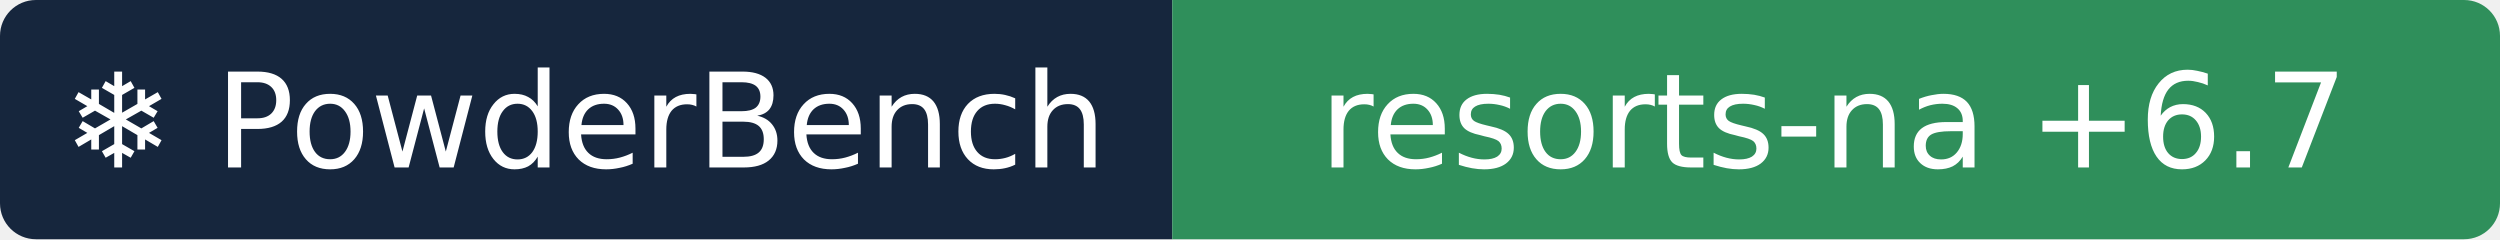
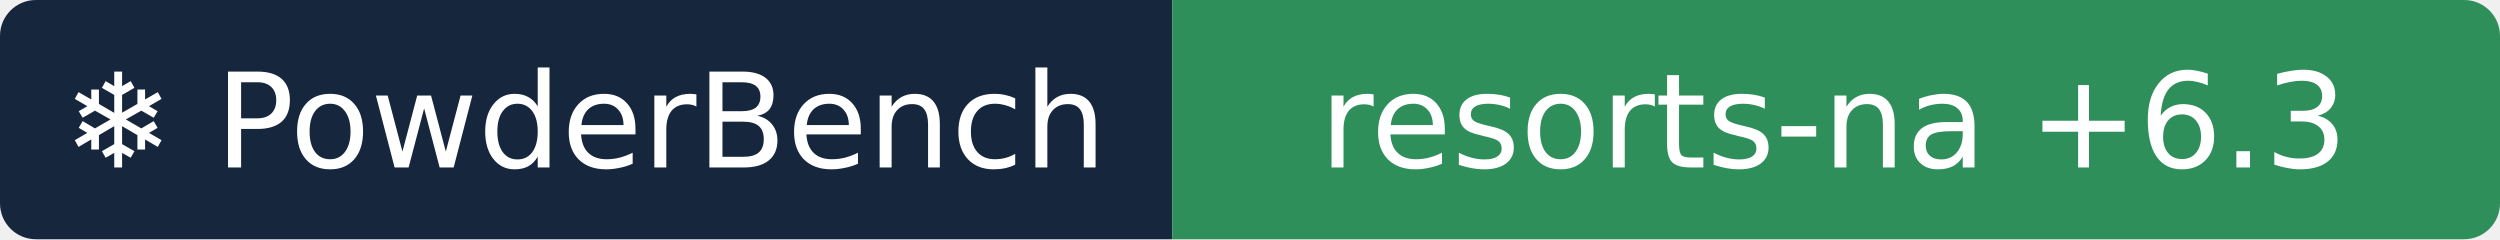
- <svg xmlns="http://www.w3.org/2000/svg" width="209" height="20" role="img" aria-label="❄ PowderBench: resorts-na +6.7">
+ <svg xmlns="http://www.w3.org/2000/svg" width="209" height="20" role="img" aria-label="❄ PowderBench: resorts-na +6.3">
  <clipPath id="r">
    <rect width="209" height="20" rx="3" />
  </clipPath>
  <g clip-path="url(#r)">
    <rect width="98" height="20" fill="#16263d" />
    <rect x="98" width="111" height="20" fill="#2f8f5b" />
  </g>
  <g fill="#fff" text-anchor="middle" font-family="Verdana,DejaVu Sans,sans-serif" font-size="11">
    <text x="48.9" y="14">❄ PowderBench</text>
-     <text x="153.3" y="14">resorts-na +6.7</text>
+     <text x="153.3" y="14">resorts-na +6.3</text>
  </g>
</svg>
